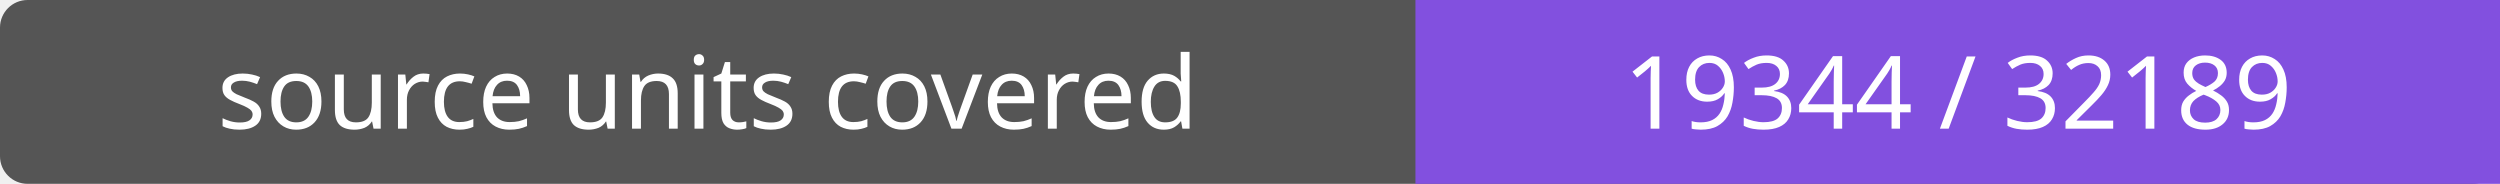
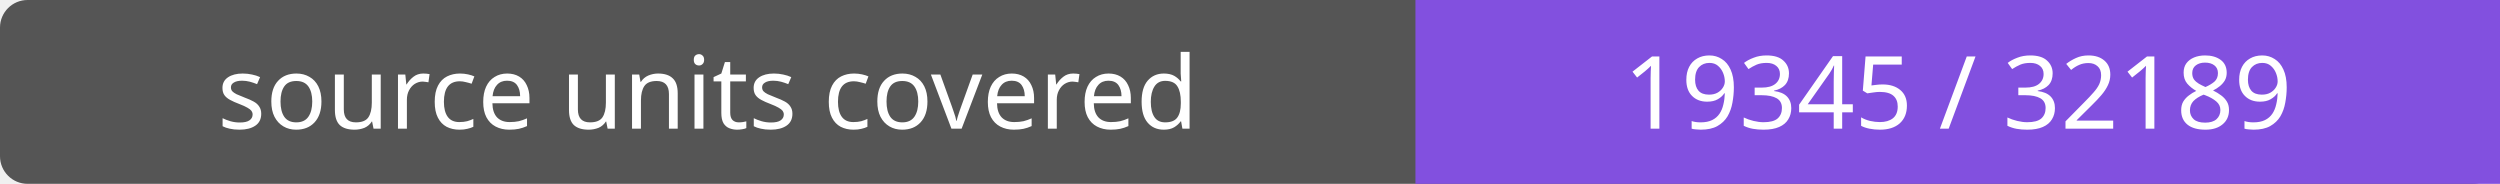
- <svg xmlns="http://www.w3.org/2000/svg" width="272" height="20" role="img" aria-label="source units covered: 19344 / 32189">
+ <svg xmlns="http://www.w3.org/2000/svg" width="272" height="20" role="img" aria-label="source units covered: 19345 / 32189">
  <rect width="272" height="20" rx="3" fill="#555" />
  <path fill="#8250df" d="M154 0h118v20H154z" />
  <g fill="#fff" text-anchor="middle" font-family="Verdana,sans-serif" font-size="11">
    <text x="77.0" y="14">source units covered</text>
-     <text x="213.0" y="14">19344 / 32189</text>
+     <text x="213.0" y="14">19345 / 32189</text>
  </g>
</svg>
